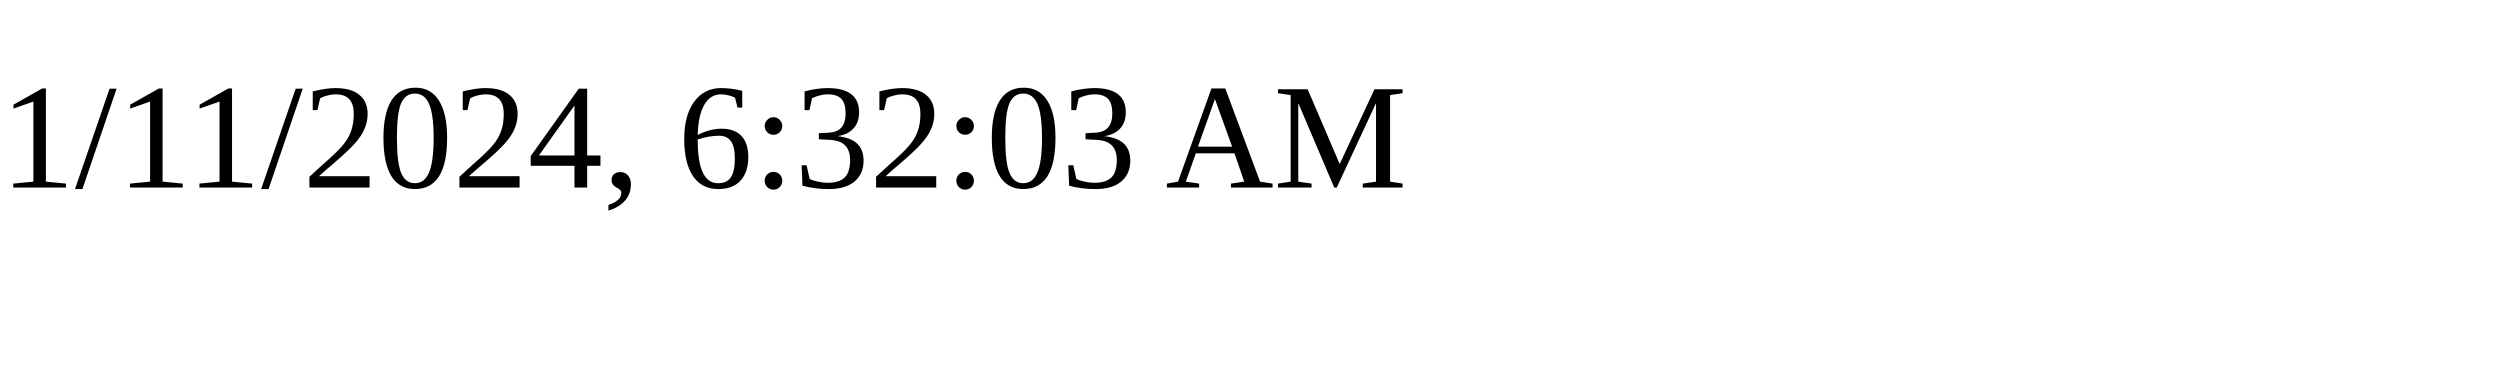
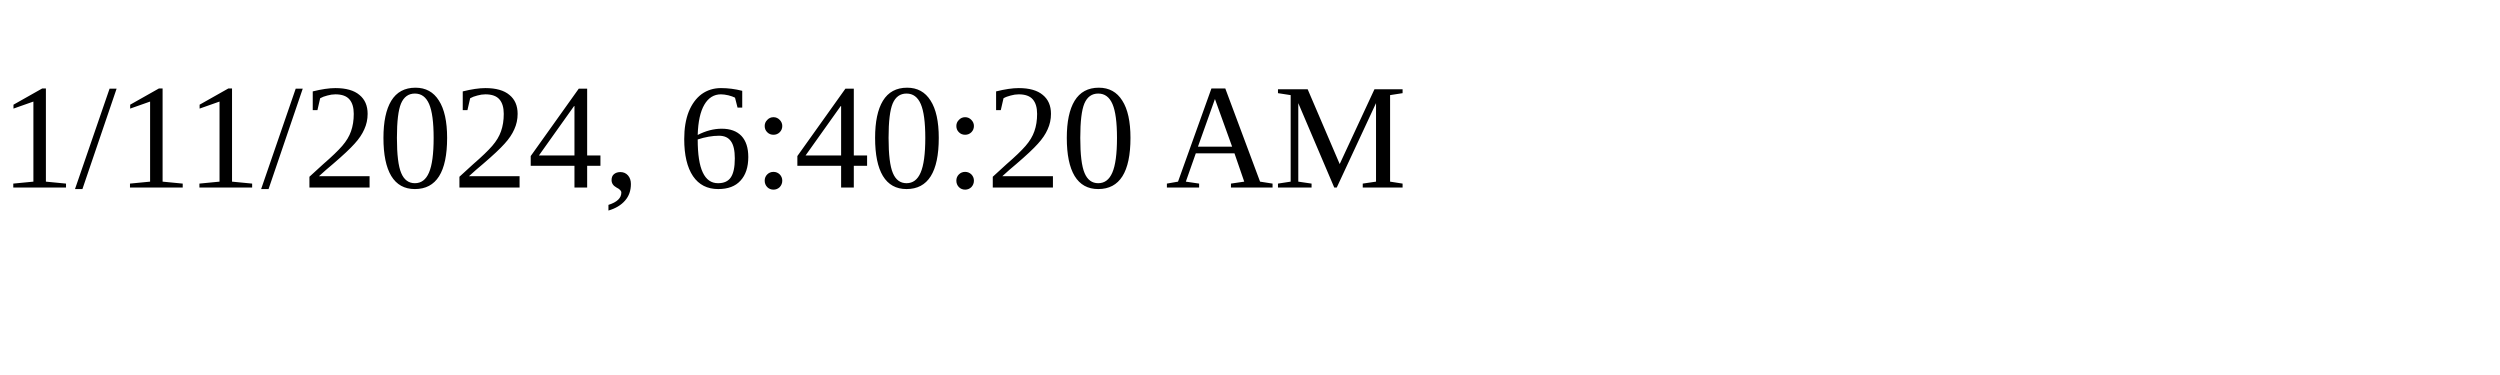
<svg xmlns="http://www.w3.org/2000/svg" height="30" width="200">
-   <text x="0" y="15">1/11/2024, 6:32:03 AM</text>
+   <text x="0" y="15">1/11/2024, 6:40:20 AM</text>
</svg>
